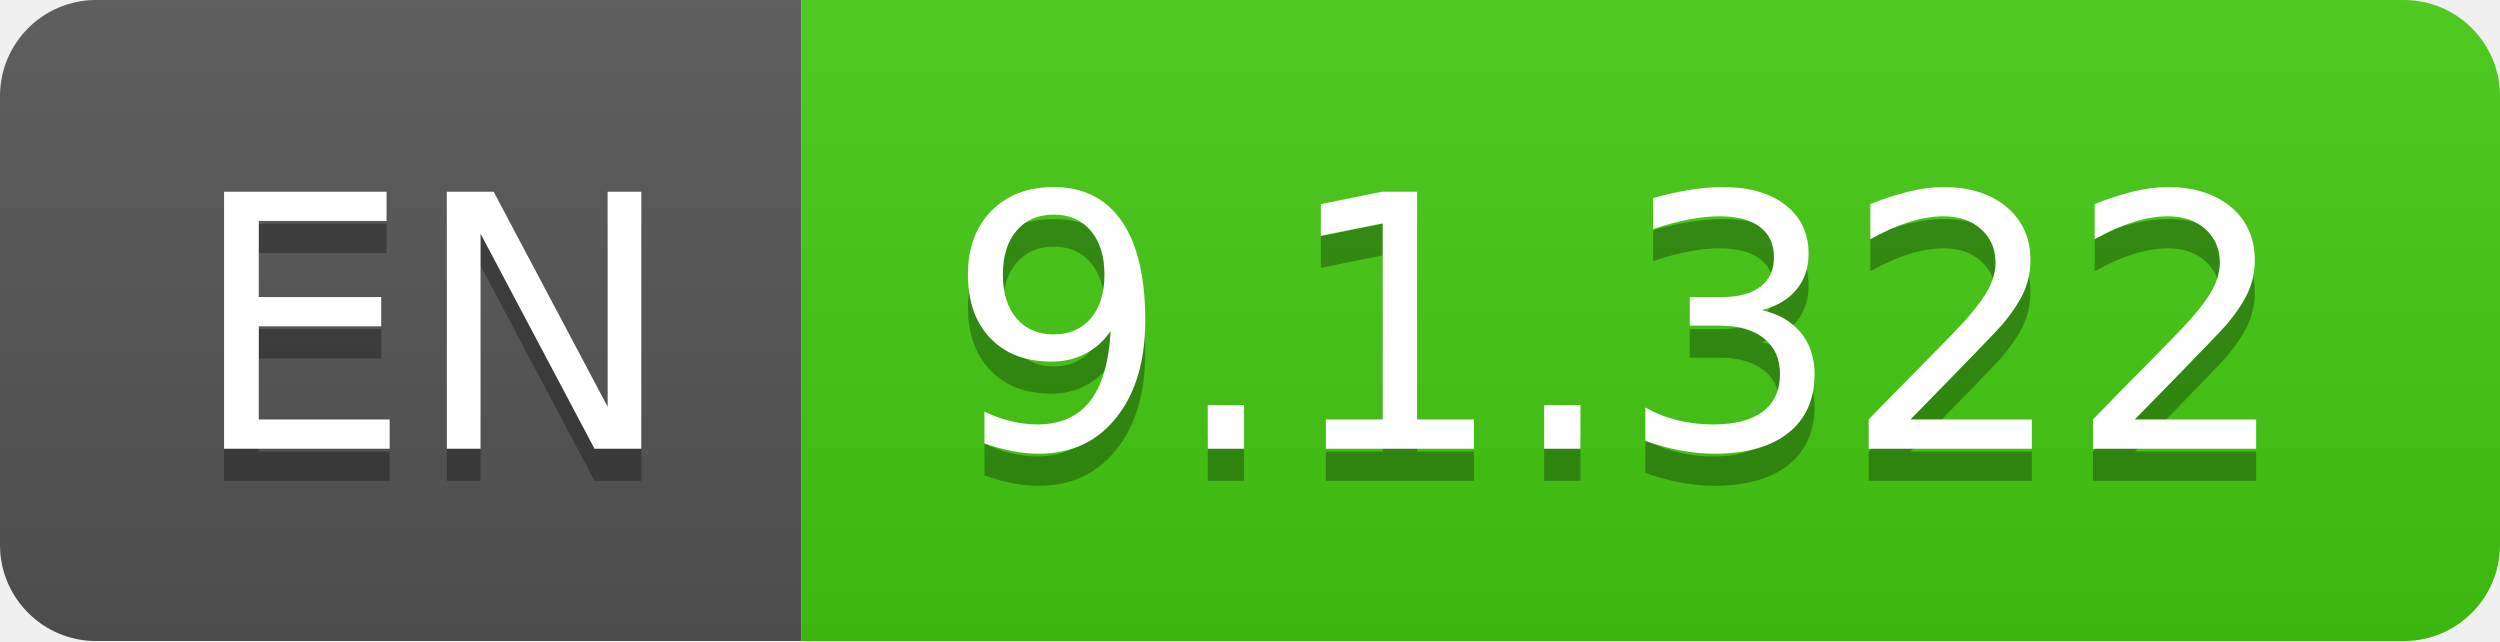
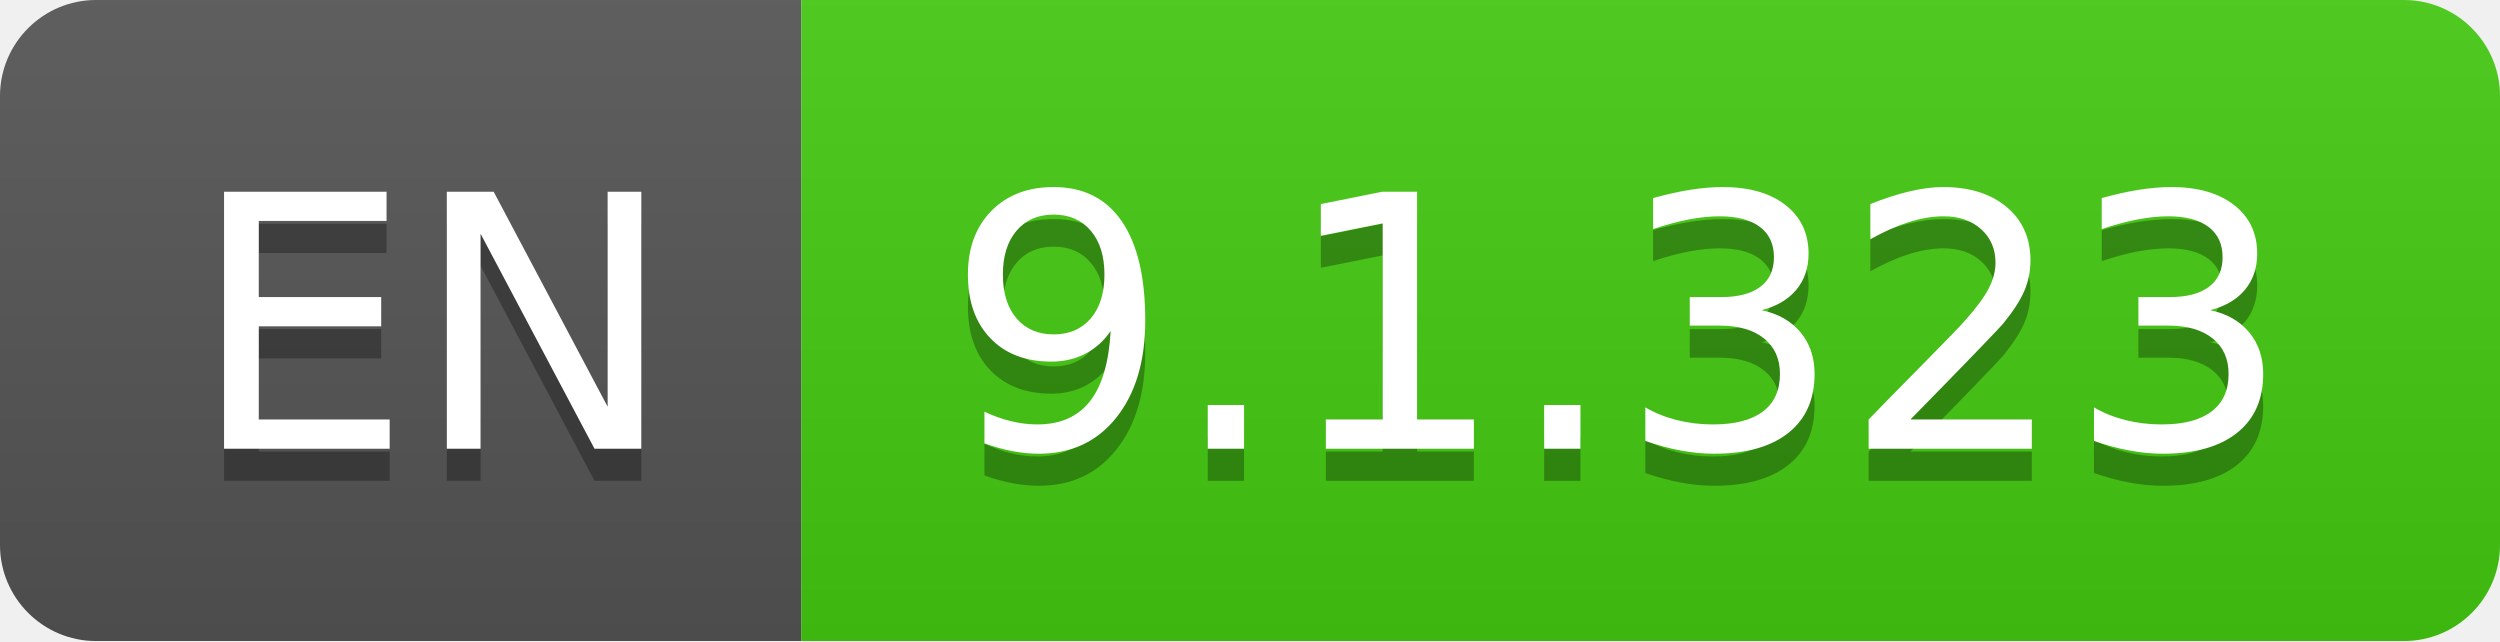
- <svg xmlns="http://www.w3.org/2000/svg" width="78" height="20" role="img" aria-label="EN: 9.1.322">
+ <svg xmlns="http://www.w3.org/2000/svg" width="78" height="20" role="img" aria-label="EN: 9.1.323">
  <linearGradient id="s" x2="0" y2="100%">
    <stop offset="0" stop-color="#bbb" stop-opacity=".1" />
    <stop offset="1" stop-opacity=".1" />
  </linearGradient>
  <clipPath id="r">
    <rect width="78" height="20" rx="3" fill="#fff" />
  </clipPath>
  <g clip-path="url(#r)">
    <rect width="25" height="20" fill="#555" />
    <rect x="25" width="53" height="20" fill="#4c1" />
    <rect width="78" height="20" fill="url(#s)" />
  </g>
  <g fill="#fff" text-anchor="middle" font-family="Verdana,Geneva,DejaVu Sans,sans-serif" text-rendering="geometricPrecision" font-size="110">
    <text aria-hidden="true" x="135" y="150" fill="#010101" fill-opacity=".3" transform="scale(.1)" textLength="150">EN</text>
    <text x="135" y="140" transform="scale(.1)" fill="#fff" textLength="150">EN</text>
-     <text aria-hidden="true" x="505" y="150" fill="#010101" fill-opacity=".3" transform="scale(.1)" textLength="430">9.1.322</text>
-     <text x="505" y="140" transform="scale(.1)" fill="#fff" textLength="430">9.1.322</text>
+     <text aria-hidden="true" x="505" y="150" fill="#010101" fill-opacity=".3" transform="scale(.1)" textLength="430">9.1.323</text>
+     <text x="505" y="140" transform="scale(.1)" fill="#fff" textLength="430">9.1.323</text>
  </g>
</svg>
